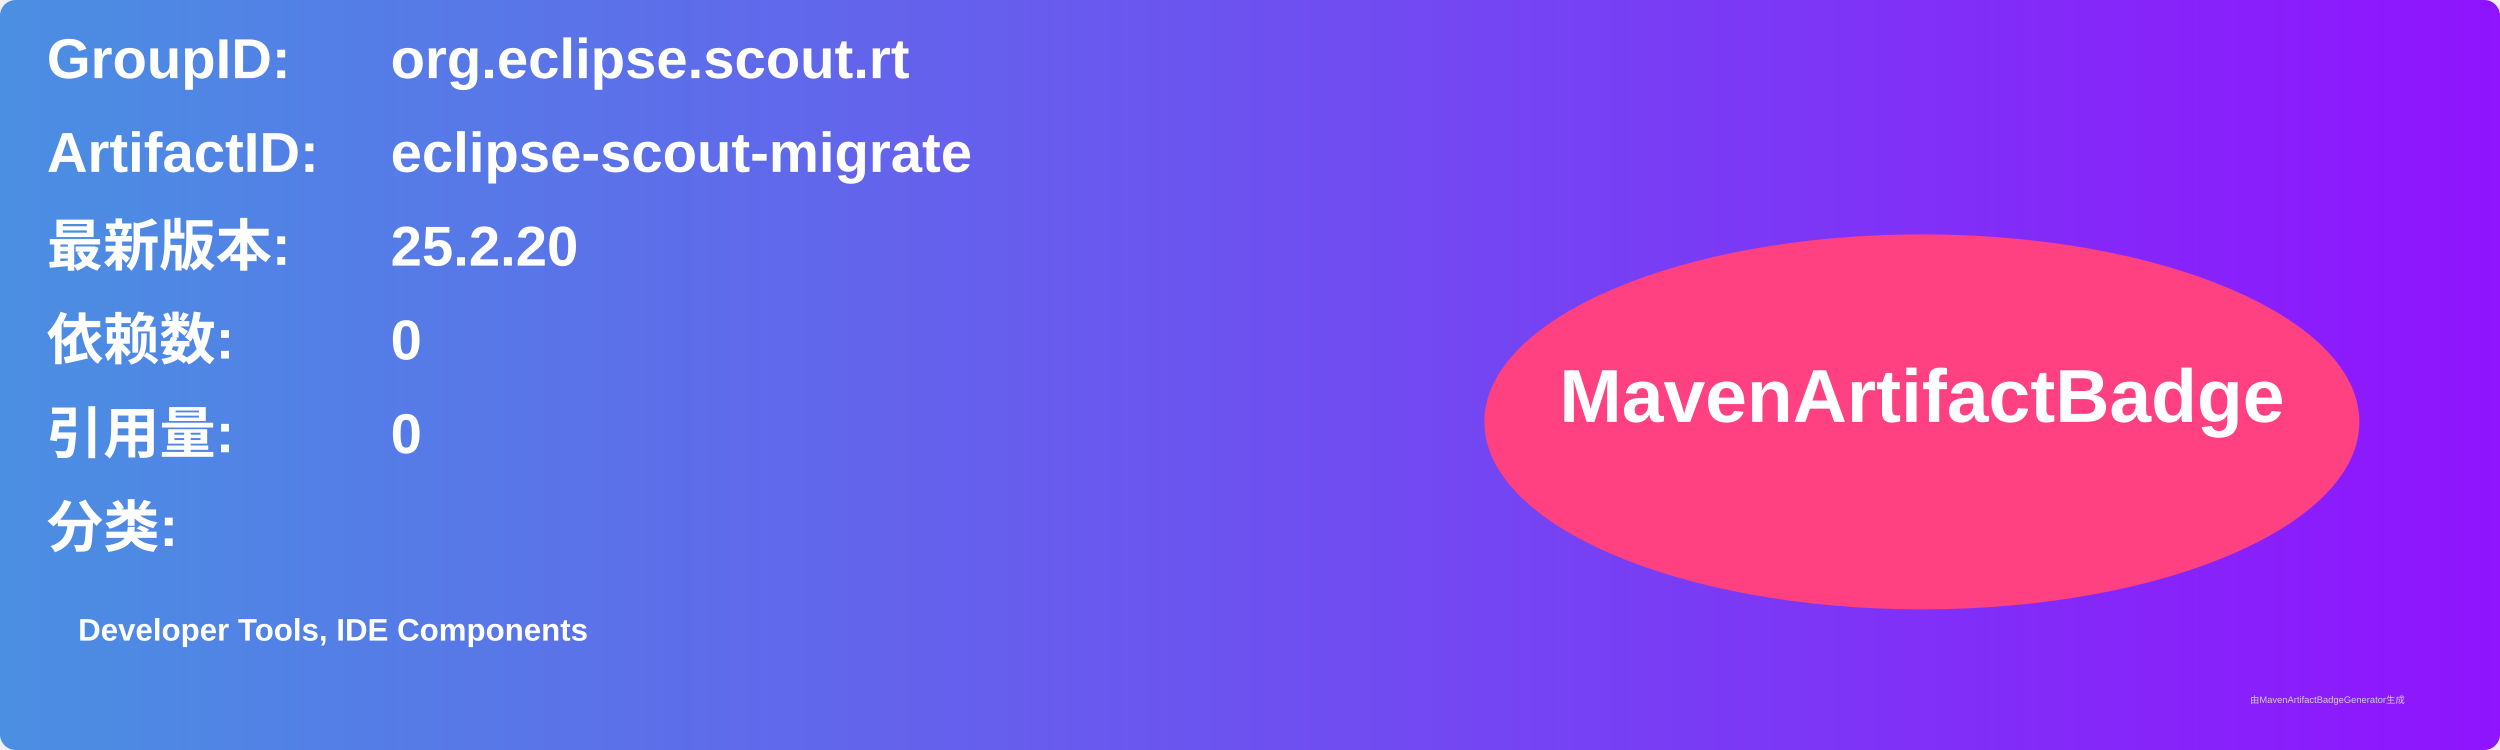
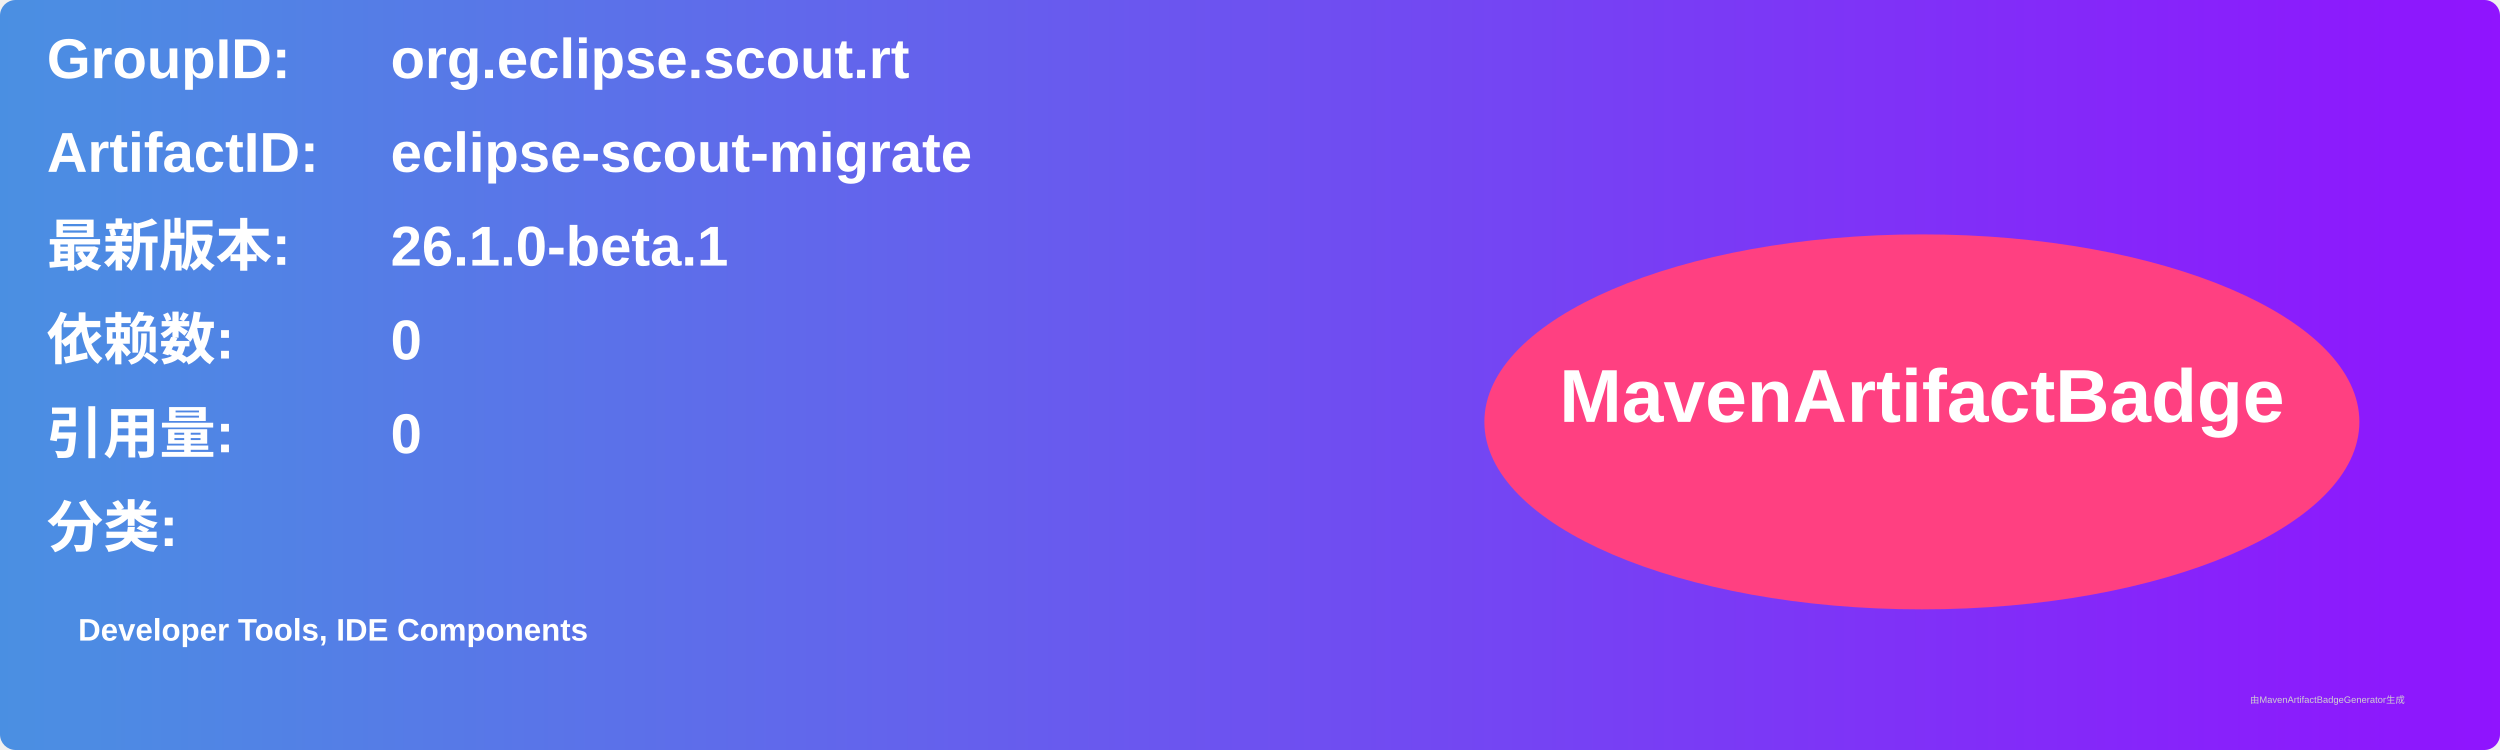
<svg xmlns="http://www.w3.org/2000/svg" width="800" height="240" viewBox="0 0 800 240">
  <linearGradient id="grad" x1="0%" y1="0%" x2="100%" y2="0%">
    <stop offset="0%" stop-color="#4a90e2" />
    <stop offset="100%" stop-color="#9013fe" />
  </linearGradient>
  <rect width="100%" height="100%" rx="5" ry="5" fill="url(#grad)" />
  <g transform="translate(15, 15)">
    <text x="0" y="10" font-family="Arial" font-size="18" fill="white" font-weight="bold" width="260">GroupID:</text>
    <text x="110" y="10" font-family="Arial" font-size="18" fill="white" font-weight="bold" width="460">org.eclipse.scout.rt</text>
    <text x="0" y="40" font-family="Arial" font-size="18" fill="white" font-weight="bold" width="260">ArtifactID:</text>
    <text x="110" y="40" font-family="Arial" font-size="18" fill="white" font-weight="bold" width="460">eclipse-scout-migrate</text>
    <text x="0" y="70" font-family="Arial" font-size="18" fill="white" font-weight="bold">最新版本:</text>
    <text x="110" y="70" font-family="Arial" font-size="18" fill="white" font-weight="bold">
-       <tspan font-weight="bold">25.2.20</tspan>
+       <tspan font-weight="bold">26.1.0-beta.1</tspan>
    </text>
    <text x="0" y="100" font-family="Arial" font-size="18" fill="white" font-weight="bold">依赖数: </text>
    <text x="110" y="100" font-family="Arial" font-size="18" fill="white">
      <tspan font-weight="bold">0</tspan>
    </text>
    <text x="0" y="130" font-family="Arial" font-size="18" fill="white" font-weight="bold">引用量: </text>
    <text x="110" y="130" font-family="Arial" font-size="18" fill="white">
      <tspan font-weight="bold">0</tspan>
    </text>
    <text x="0" y="160" font-family="Arial" font-size="18" fill="white" font-weight="bold">分类:</text>
    <text x="10" y="190" font-family="Arial" font-size="10" fill="white">
      <tspan font-weight="bold">Developer Tools, IDE Components</tspan>
    </text>
    <ellipse cx="600" cy="120" rx="140" ry="60" fill="#ff4081" />
    <text x="600" y="120" text-anchor="middle" font-family="Arial" font-size="24" fill="white" font-weight="bold">MavenArtifactBadge</text>
  </g>
  <text x="720" y="225" font-family="Arial" font-size="3" fill="#d0d0d0">由MavenArtifactBadgeGenerator生成</text>
</svg>
